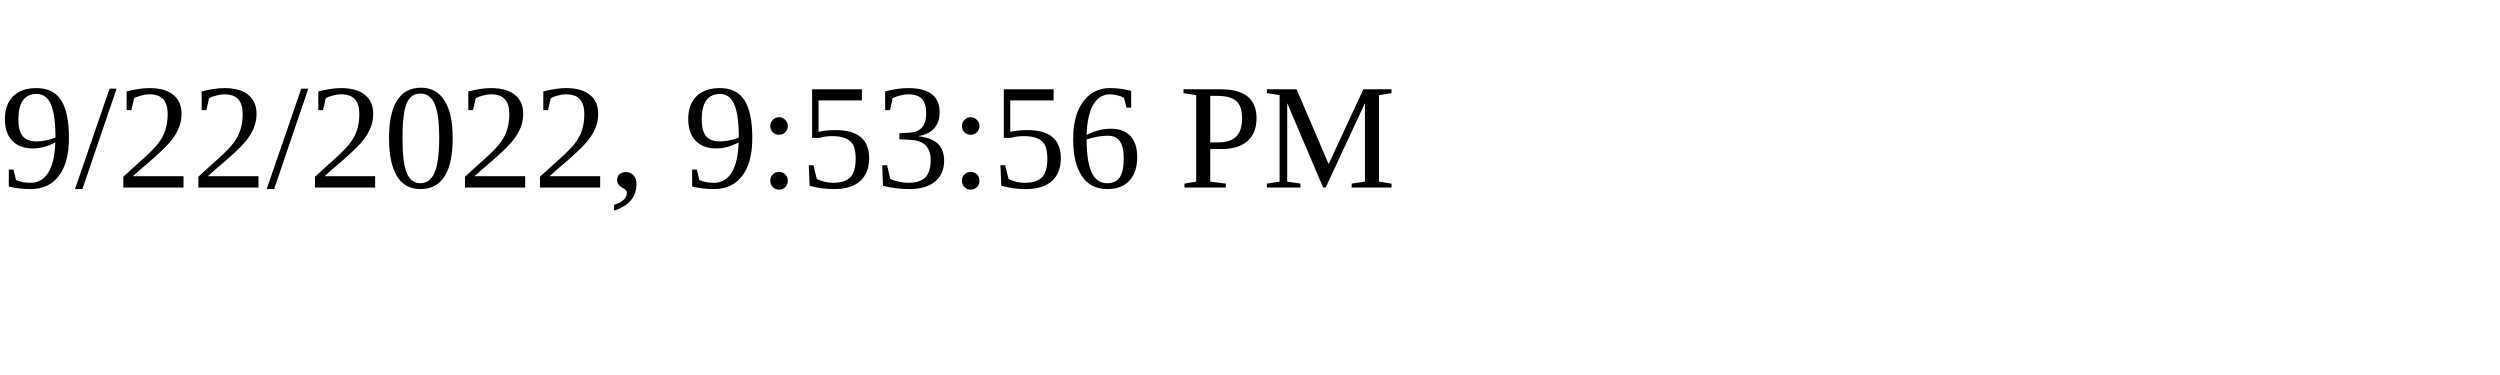
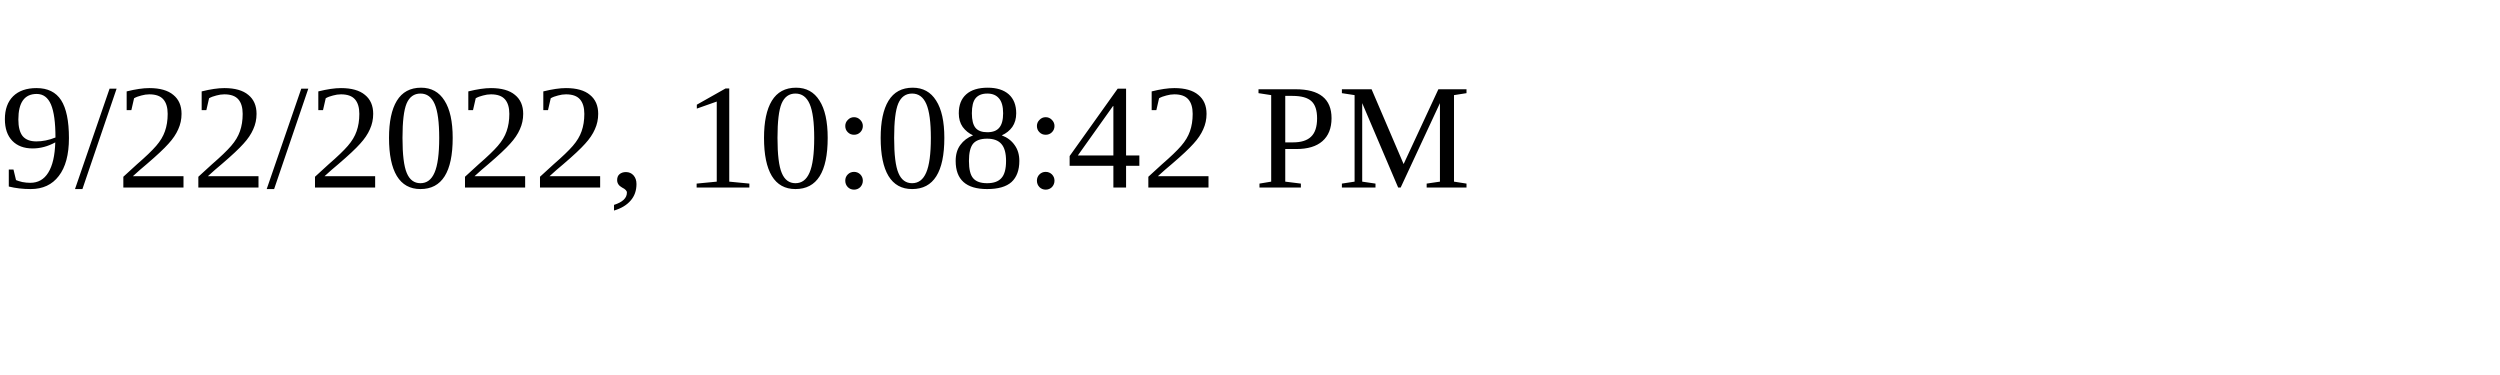
<svg xmlns="http://www.w3.org/2000/svg" height="30" width="200">
-   <text x="0" y="15">9/22/2022, 9:53:56 PM</text>
+   <text x="0" y="15">9/22/2022, 10:08:42 PM</text>
</svg>
